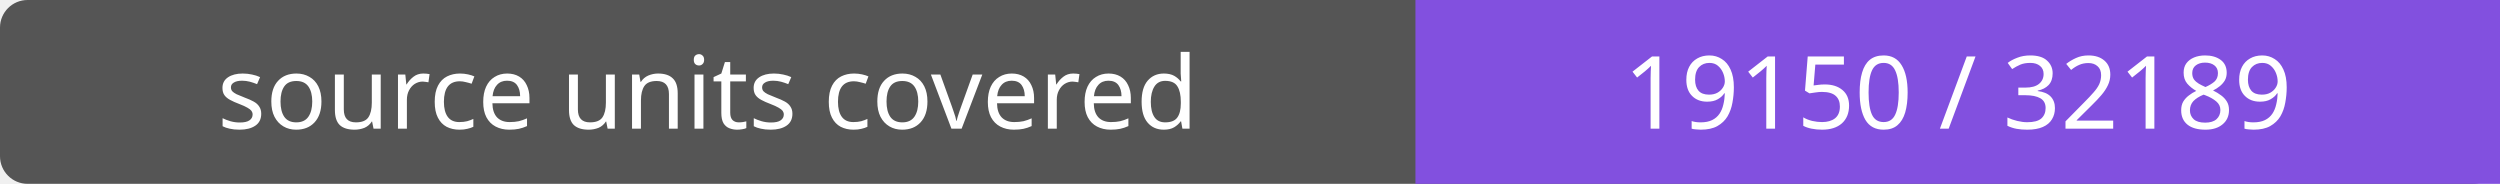
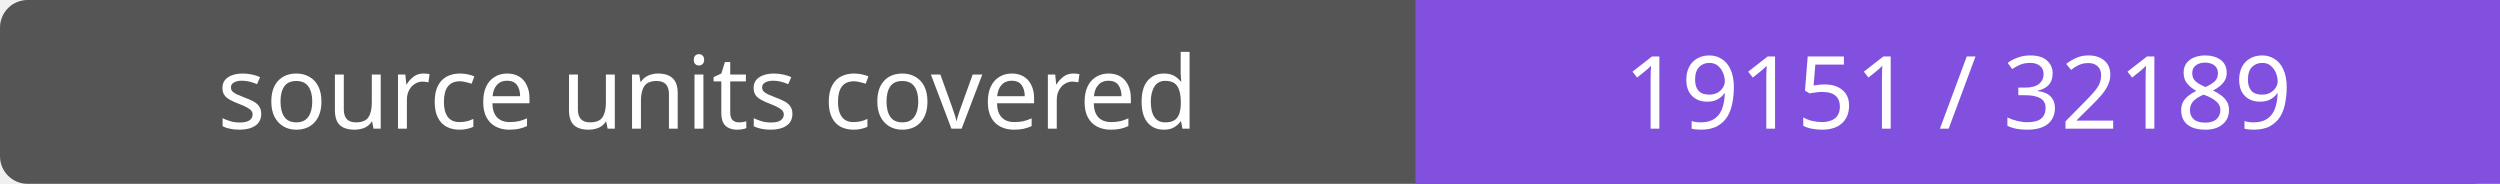
- <svg xmlns="http://www.w3.org/2000/svg" width="272" height="20" role="img" aria-label="source units covered: 19150 / 32189">
+ <svg xmlns="http://www.w3.org/2000/svg" width="272" height="20" role="img" aria-label="source units covered: 19151 / 32189">
  <rect width="272" height="20" rx="3" fill="#555" />
  <path fill="#8250df" d="M154 0h118v20H154z" />
  <g fill="#fff" text-anchor="middle" font-family="Verdana,sans-serif" font-size="11">
    <text x="77.0" y="14">source units covered</text>
-     <text x="213.0" y="14">19150 / 32189</text>
+     <text x="213.0" y="14">19151 / 32189</text>
  </g>
</svg>
